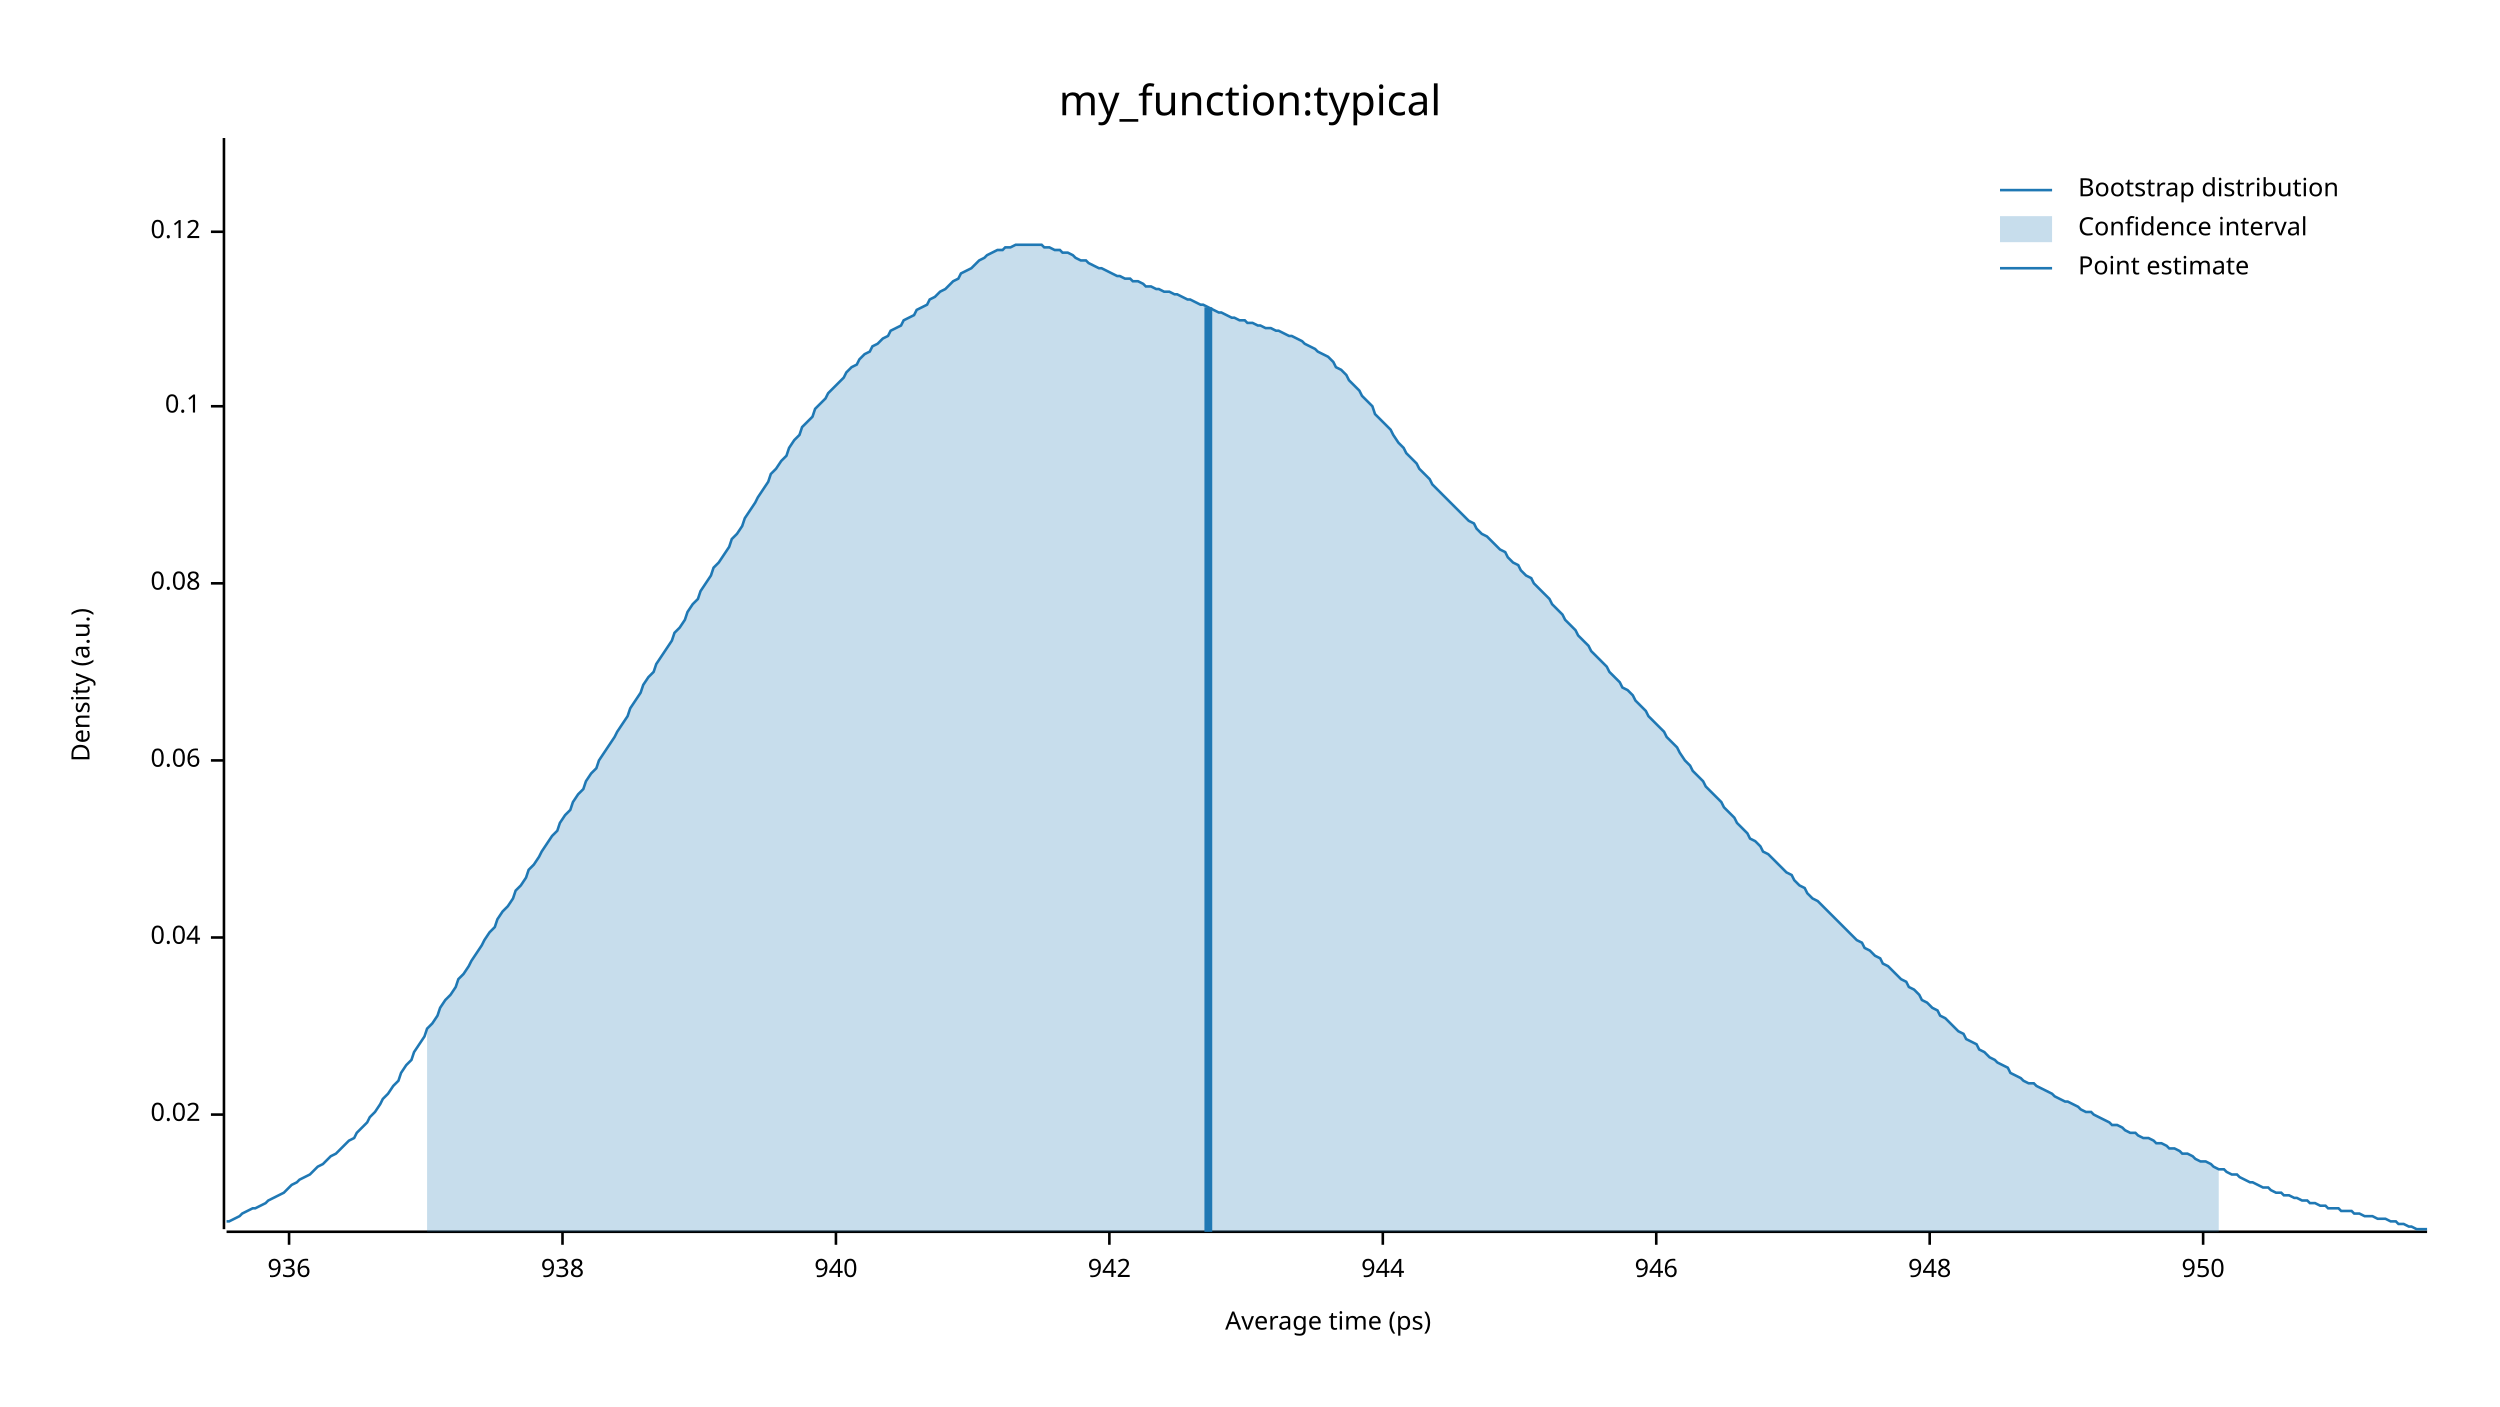
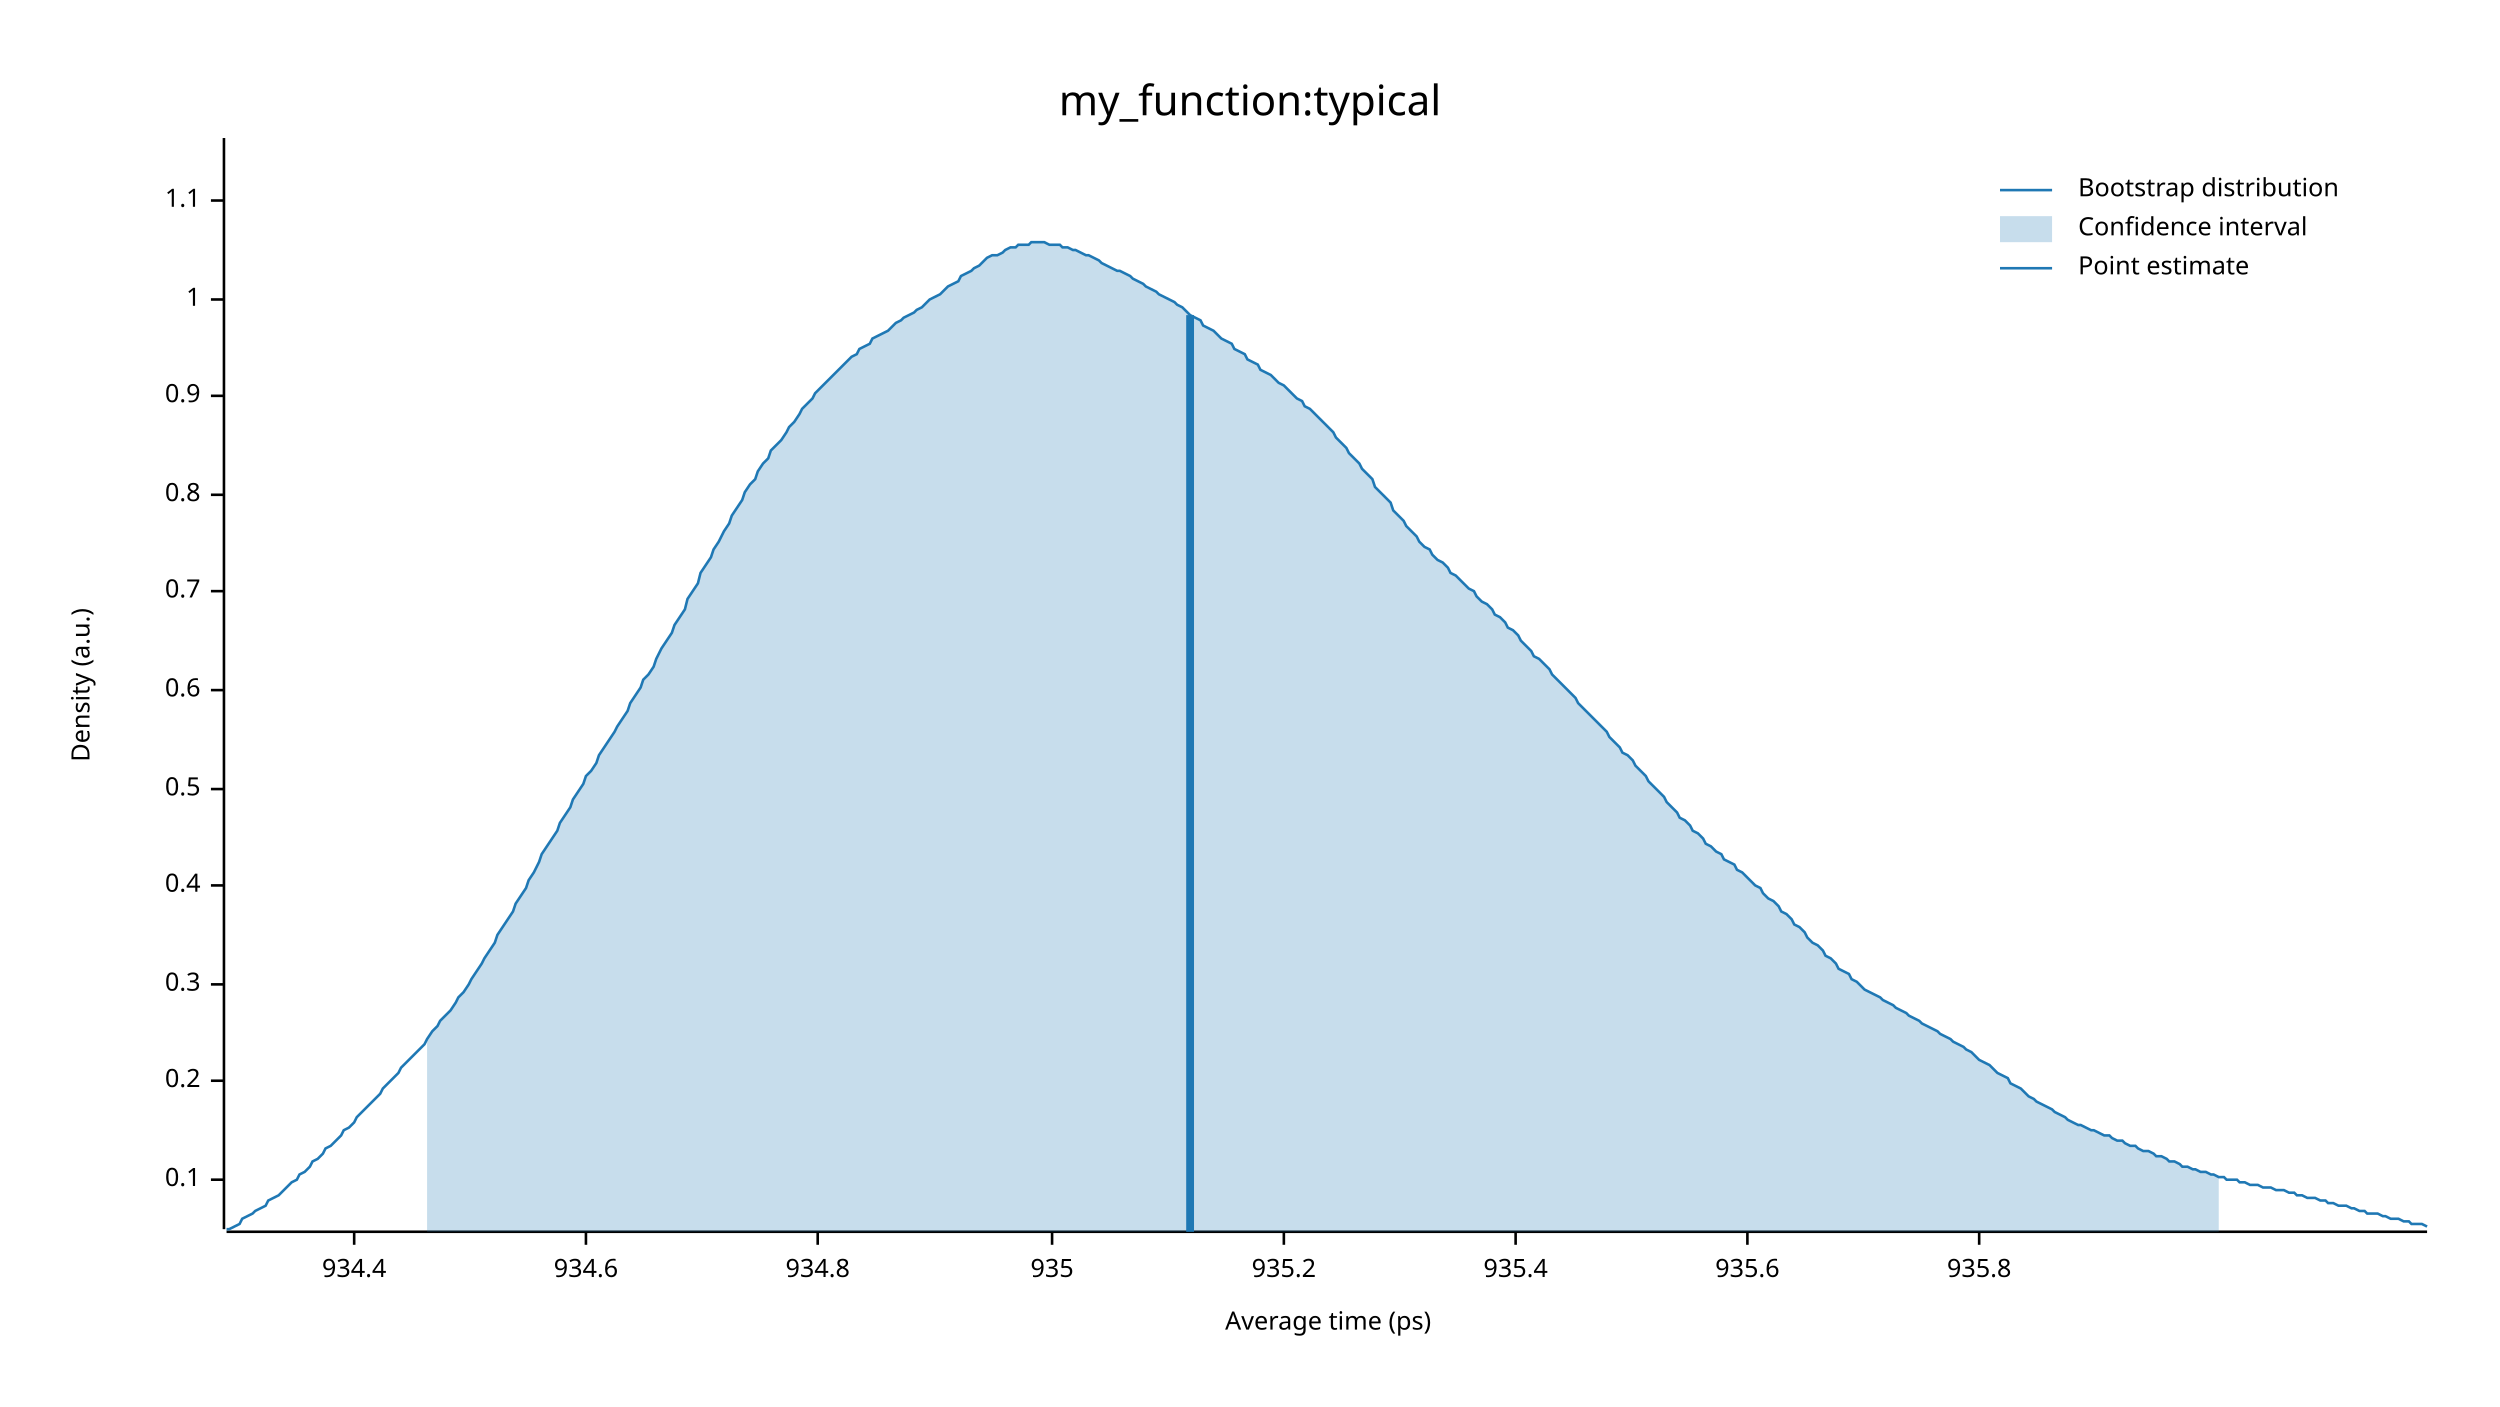
<svg xmlns="http://www.w3.org/2000/svg" width="960" height="540" viewBox="0 0 960 540">
  <text x="480" y="32" dy="0.76em" text-anchor="middle" font-family="sans-serif" font-size="16.129" opacity="1" fill="#000000">
my_function:typical
</text>
  <text x="27" y="263" dy="0.76em" text-anchor="middle" font-family="sans-serif" font-size="9.677" opacity="1" fill="#000000" transform="rotate(270, 27, 263)">
Density (a.u.)
</text>
  <text x="510" y="513" dy="-0.5ex" text-anchor="middle" font-family="sans-serif" font-size="9.677" opacity="1" fill="#000000">
Average time (ps)
</text>
  <polyline fill="none" opacity="1" stroke="#000000" stroke-width="1" points="86,53 86,472 " />
-   <text x="77" y="428" dy="0.5ex" text-anchor="end" font-family="sans-serif" font-size="9.677" opacity="1" fill="#000000">
- 0.02
- </text>
-   <polyline fill="none" opacity="1" stroke="#000000" stroke-width="1" points="81,428 86,428 " />
-   <text x="77" y="360" dy="0.5ex" text-anchor="end" font-family="sans-serif" font-size="9.677" opacity="1" fill="#000000">
- 0.04
- </text>
-   <polyline fill="none" opacity="1" stroke="#000000" stroke-width="1" points="81,360 86,360 " />
-   <text x="77" y="292" dy="0.5ex" text-anchor="end" font-family="sans-serif" font-size="9.677" opacity="1" fill="#000000">
- 0.06
- </text>
-   <polyline fill="none" opacity="1" stroke="#000000" stroke-width="1" points="81,292 86,292 " />
-   <text x="77" y="224" dy="0.5ex" text-anchor="end" font-family="sans-serif" font-size="9.677" opacity="1" fill="#000000">
- 0.08
- </text>
-   <polyline fill="none" opacity="1" stroke="#000000" stroke-width="1" points="81,224 86,224 " />
-   <text x="77" y="156" dy="0.5ex" text-anchor="end" font-family="sans-serif" font-size="9.677" opacity="1" fill="#000000">
+   <text x="77" y="453" dy="0.5ex" text-anchor="end" font-family="sans-serif" font-size="9.677" opacity="1" fill="#000000">
0.1
</text>
-   <polyline fill="none" opacity="1" stroke="#000000" stroke-width="1" points="81,156 86,156 " />
-   <text x="77" y="89" dy="0.5ex" text-anchor="end" font-family="sans-serif" font-size="9.677" opacity="1" fill="#000000">
- 0.12
+   <polyline fill="none" opacity="1" stroke="#000000" stroke-width="1" points="81,453 86,453 " />
+   <text x="77" y="415" dy="0.5ex" text-anchor="end" font-family="sans-serif" font-size="9.677" opacity="1" fill="#000000">
+ 0.2
</text>
-   <polyline fill="none" opacity="1" stroke="#000000" stroke-width="1" points="81,89 86,89 " />
+   <polyline fill="none" opacity="1" stroke="#000000" stroke-width="1" points="81,415 86,415 " />
+   <text x="77" y="378" dy="0.5ex" text-anchor="end" font-family="sans-serif" font-size="9.677" opacity="1" fill="#000000">
+ 0.3
+ </text>
+   <polyline fill="none" opacity="1" stroke="#000000" stroke-width="1" points="81,378 86,378 " />
+   <text x="77" y="340" dy="0.5ex" text-anchor="end" font-family="sans-serif" font-size="9.677" opacity="1" fill="#000000">
+ 0.4
+ </text>
+   <polyline fill="none" opacity="1" stroke="#000000" stroke-width="1" points="81,340 86,340 " />
+   <text x="77" y="303" dy="0.5ex" text-anchor="end" font-family="sans-serif" font-size="9.677" opacity="1" fill="#000000">
+ 0.5
+ </text>
+   <polyline fill="none" opacity="1" stroke="#000000" stroke-width="1" points="81,303 86,303 " />
+   <text x="77" y="265" dy="0.5ex" text-anchor="end" font-family="sans-serif" font-size="9.677" opacity="1" fill="#000000">
+ 0.6
+ </text>
+   <polyline fill="none" opacity="1" stroke="#000000" stroke-width="1" points="81,265 86,265 " />
+   <text x="77" y="227" dy="0.5ex" text-anchor="end" font-family="sans-serif" font-size="9.677" opacity="1" fill="#000000">
+ 0.7
+ </text>
+   <polyline fill="none" opacity="1" stroke="#000000" stroke-width="1" points="81,227 86,227 " />
+   <text x="77" y="190" dy="0.5ex" text-anchor="end" font-family="sans-serif" font-size="9.677" opacity="1" fill="#000000">
+ 0.8
+ </text>
+   <polyline fill="none" opacity="1" stroke="#000000" stroke-width="1" points="81,190 86,190 " />
+   <text x="77" y="152" dy="0.5ex" text-anchor="end" font-family="sans-serif" font-size="9.677" opacity="1" fill="#000000">
+ 0.9
+ </text>
+   <polyline fill="none" opacity="1" stroke="#000000" stroke-width="1" points="81,152 86,152 " />
+   <text x="77" y="115" dy="0.5ex" text-anchor="end" font-family="sans-serif" font-size="9.677" opacity="1" fill="#000000">
+ 1
+ </text>
+   <polyline fill="none" opacity="1" stroke="#000000" stroke-width="1" points="81,115 86,115 " />
+   <text x="77" y="77" dy="0.5ex" text-anchor="end" font-family="sans-serif" font-size="9.677" opacity="1" fill="#000000">
+ 1.1
+ </text>
+   <polyline fill="none" opacity="1" stroke="#000000" stroke-width="1" points="81,77 86,77 " />
  <polyline fill="none" opacity="1" stroke="#000000" stroke-width="1" points="87,473 932,473 " />
-   <text x="111" y="483" dy="0.76em" text-anchor="middle" font-family="sans-serif" font-size="9.677" opacity="1" fill="#000000">
- 936
+   <text x="136" y="483" dy="0.76em" text-anchor="middle" font-family="sans-serif" font-size="9.677" opacity="1" fill="#000000">
+ 934.4
</text>
-   <polyline fill="none" opacity="1" stroke="#000000" stroke-width="1" points="111,473 111,478 " />
-   <text x="216" y="483" dy="0.76em" text-anchor="middle" font-family="sans-serif" font-size="9.677" opacity="1" fill="#000000">
- 938
+   <polyline fill="none" opacity="1" stroke="#000000" stroke-width="1" points="136,473 136,478 " />
+   <text x="225" y="483" dy="0.76em" text-anchor="middle" font-family="sans-serif" font-size="9.677" opacity="1" fill="#000000">
+ 934.6
</text>
-   <polyline fill="none" opacity="1" stroke="#000000" stroke-width="1" points="216,473 216,478 " />
-   <text x="321" y="483" dy="0.76em" text-anchor="middle" font-family="sans-serif" font-size="9.677" opacity="1" fill="#000000">
- 940
+   <polyline fill="none" opacity="1" stroke="#000000" stroke-width="1" points="225,473 225,478 " />
+   <text x="314" y="483" dy="0.76em" text-anchor="middle" font-family="sans-serif" font-size="9.677" opacity="1" fill="#000000">
+ 934.8
</text>
-   <polyline fill="none" opacity="1" stroke="#000000" stroke-width="1" points="321,473 321,478 " />
-   <text x="426" y="483" dy="0.76em" text-anchor="middle" font-family="sans-serif" font-size="9.677" opacity="1" fill="#000000">
- 942
+   <polyline fill="none" opacity="1" stroke="#000000" stroke-width="1" points="314,473 314,478 " />
+   <text x="404" y="483" dy="0.76em" text-anchor="middle" font-family="sans-serif" font-size="9.677" opacity="1" fill="#000000">
+ 935
</text>
-   <polyline fill="none" opacity="1" stroke="#000000" stroke-width="1" points="426,473 426,478 " />
-   <text x="531" y="483" dy="0.76em" text-anchor="middle" font-family="sans-serif" font-size="9.677" opacity="1" fill="#000000">
- 944
+   <polyline fill="none" opacity="1" stroke="#000000" stroke-width="1" points="404,473 404,478 " />
+   <text x="493" y="483" dy="0.76em" text-anchor="middle" font-family="sans-serif" font-size="9.677" opacity="1" fill="#000000">
+ 935.2
</text>
-   <polyline fill="none" opacity="1" stroke="#000000" stroke-width="1" points="531,473 531,478 " />
-   <text x="636" y="483" dy="0.76em" text-anchor="middle" font-family="sans-serif" font-size="9.677" opacity="1" fill="#000000">
- 946
+   <polyline fill="none" opacity="1" stroke="#000000" stroke-width="1" points="493,473 493,478 " />
+   <text x="582" y="483" dy="0.76em" text-anchor="middle" font-family="sans-serif" font-size="9.677" opacity="1" fill="#000000">
+ 935.4
</text>
-   <polyline fill="none" opacity="1" stroke="#000000" stroke-width="1" points="636,473 636,478 " />
-   <text x="741" y="483" dy="0.76em" text-anchor="middle" font-family="sans-serif" font-size="9.677" opacity="1" fill="#000000">
- 948
+   <polyline fill="none" opacity="1" stroke="#000000" stroke-width="1" points="582,473 582,478 " />
+   <text x="671" y="483" dy="0.76em" text-anchor="middle" font-family="sans-serif" font-size="9.677" opacity="1" fill="#000000">
+ 935.6
</text>
-   <polyline fill="none" opacity="1" stroke="#000000" stroke-width="1" points="741,473 741,478 " />
-   <text x="846" y="483" dy="0.76em" text-anchor="middle" font-family="sans-serif" font-size="9.677" opacity="1" fill="#000000">
- 950
+   <polyline fill="none" opacity="1" stroke="#000000" stroke-width="1" points="671,473 671,478 " />
+   <text x="760" y="483" dy="0.76em" text-anchor="middle" font-family="sans-serif" font-size="9.677" opacity="1" fill="#000000">
+ 935.8
</text>
-   <polyline fill="none" opacity="1" stroke="#000000" stroke-width="1" points="846,473 846,478 " />
-   <polyline fill="none" opacity="1" stroke="#1F78B4" stroke-width="1" points="87,469 88,469 90,468 92,467 93,466 95,465 97,464 98,464 100,463 102,462 103,461 105,460 107,459 109,458 110,457 112,455 114,454 115,453 117,452 119,451 120,450 122,448 124,447 125,446 127,444 129,443 131,441 132,440 134,438 136,437 137,435 139,433 141,431 142,429 144,427 146,424 147,422 149,420 151,417 153,415 154,412 156,409 158,407 159,404 161,401 163,398 164,395 166,393 168,390 169,387 171,384 173,382 175,379 176,376 178,374 180,371 181,369 183,366 185,363 186,361 188,358 190,356 191,353 193,350 195,348 197,345 198,342 200,340 202,337 203,334 205,332 207,329 208,327 210,324 212,321 214,319 215,316 217,313 219,311 220,308 222,305 224,303 225,300 227,297 229,295 230,292 232,289 234,286 236,283 237,281 239,278 241,275 242,272 244,269 246,266 247,263 249,260 251,258 252,255 254,252 256,249 258,246 259,243 261,241 263,238 264,235 266,232 268,230 269,227 271,224 273,221 274,218 276,216 278,213 280,210 281,207 283,205 285,202 286,199 288,196 290,193 291,191 293,188 295,185 296,182 298,180 300,177 302,175 303,172 305,169 307,167 308,164 310,162 312,160 313,157 315,155 317,153 318,151 320,149 322,147 324,145 325,143 327,141 329,140 330,138 332,136 334,135 335,133 337,132 339,130 341,129 342,127 344,126 346,125 347,123 349,122 351,121 352,119 354,118 356,117 357,115 359,114 361,112 363,111 364,110 366,108 368,107 369,105 371,104 373,103 374,102 376,100 378,99 379,98 381,97 383,96 385,96 386,95 388,95 390,94 391,94 393,94 395,94 396,94 398,94 400,94 401,95 403,95 405,96 407,96 408,97 410,97 412,98 413,99 415,100 417,100 418,101 420,102 422,103 423,103 425,104 427,105 429,106 430,106 432,107 434,107 435,108 437,108 439,109 440,110 442,110 444,111 445,111 447,112 449,112 451,113 452,113 454,114 456,115 457,115 459,116 461,117 462,117 464,118 466,119 468,120 469,120 471,121 473,122 474,122 476,123 478,123 479,124 481,124 483,125 484,125 486,126 488,126 490,127 491,127 493,128 495,129 496,129 498,130 500,131 501,132 503,133 505,134 506,135 508,136 510,137 512,139 513,141 515,142 517,144 518,146 520,148 522,150 523,152 525,154 527,156 528,159 530,161 532,163 534,165 535,167 537,170 539,172 540,174 542,176 544,178 545,180 547,182 549,184 550,186 552,188 554,190 556,192 557,193 559,195 561,197 562,198 564,200 566,201 567,203 569,205 571,206 573,208 574,209 576,211 578,212 579,214 581,216 583,217 584,219 586,221 588,222 589,224 591,226 593,228 595,230 596,232 598,234 600,236 601,238 603,240 605,242 606,244 608,246 610,248 611,250 613,252 615,254 617,256 618,258 620,260 622,262 623,264 625,265 627,267 628,269 630,271 632,273 633,275 635,277 637,279 639,281 640,283 642,285 644,287 645,289 647,292 649,294 650,296 652,298 654,300 655,302 657,304 659,306 661,308 662,310 664,312 666,314 667,316 669,318 671,320 672,322 674,323 676,325 677,327 679,328 681,330 683,332 684,333 686,335 688,336 689,338 691,340 693,341 694,343 696,345 698,346 700,348 701,349 703,351 705,353 706,354 708,356 710,358 711,359 713,361 715,362 716,364 718,365 720,367 722,368 723,370 725,371 727,373 728,374 730,376 732,377 733,379 735,380 737,382 738,384 740,385 742,387 744,388 745,390 747,391 749,393 750,394 752,396 754,397 755,399 757,400 759,401 760,403 762,404 764,406 766,407 767,408 769,409 771,410 772,412 774,413 776,414 777,415 779,416 781,416 782,417 784,418 786,419 788,420 789,421 791,422 793,423 794,423 796,424 798,425 799,426 801,427 803,427 804,428 806,429 808,430 810,431 811,432 813,432 815,433 816,434 818,435 820,435 821,436 823,437 825,437 827,438 828,439 830,439 832,440 833,441 835,441 837,442 838,443 840,443 842,444 843,445 845,446 847,446 849,447 850,448 852,449 854,449 855,450 857,451 859,451 860,452 862,453 864,454 865,454 867,455 869,456 871,456 872,457 874,458 876,458 877,459 879,459 881,460 882,460 884,461 886,461 887,462 889,462 891,463 893,463 894,464 896,464 898,464 899,465 901,465 903,465 904,466 906,466 908,467 909,467 911,467 913,468 915,468 916,468 918,469 920,469 921,470 923,470 925,471 926,471 928,472 930,472 932,472 " />
-   <polygon opacity="0.25" fill="#1F78B4" points="164,395 166,393 168,390 169,387 171,384 173,382 175,379 176,376 178,374 180,371 181,369 183,366 185,363 186,361 188,358 190,356 191,353 193,350 195,348 197,345 198,342 200,340 202,337 203,334 205,332 207,329 208,327 210,324 212,321 214,319 215,316 217,313 219,311 220,308 222,305 224,303 225,300 227,297 229,295 230,292 232,289 234,286 236,283 237,281 239,278 241,275 242,272 244,269 246,266 247,263 249,260 251,258 252,255 254,252 256,249 258,246 259,243 261,241 263,238 264,235 266,232 268,230 269,227 271,224 273,221 274,218 276,216 278,213 280,210 281,207 283,205 285,202 286,199 288,196 290,193 291,191 293,188 295,185 296,182 298,180 300,177 302,175 303,172 305,169 307,167 308,164 310,162 312,160 313,157 315,155 317,153 318,151 320,149 322,147 324,145 325,143 327,141 329,140 330,138 332,136 334,135 335,133 337,132 339,130 341,129 342,127 344,126 346,125 347,123 349,122 351,121 352,119 354,118 356,117 357,115 359,114 361,112 363,111 364,110 366,108 368,107 369,105 371,104 373,103 374,102 376,100 378,99 379,98 381,97 383,96 385,96 386,95 388,95 390,94 391,94 393,94 395,94 396,94 398,94 400,94 401,95 403,95 405,96 407,96 408,97 410,97 412,98 413,99 415,100 417,100 418,101 420,102 422,103 423,103 425,104 427,105 429,106 430,106 432,107 434,107 435,108 437,108 439,109 440,110 442,110 444,111 445,111 447,112 449,112 451,113 452,113 454,114 456,115 457,115 459,116 461,117 462,117 464,118 466,119 468,120 469,120 471,121 473,122 474,122 476,123 478,123 479,124 481,124 483,125 484,125 486,126 488,126 490,127 491,127 493,128 495,129 496,129 498,130 500,131 501,132 503,133 505,134 506,135 508,136 510,137 512,139 513,141 515,142 517,144 518,146 520,148 522,150 523,152 525,154 527,156 528,159 530,161 532,163 534,165 535,167 537,170 539,172 540,174 542,176 544,178 545,180 547,182 549,184 550,186 552,188 554,190 556,192 557,193 559,195 561,197 562,198 564,200 566,201 567,203 569,205 571,206 573,208 574,209 576,211 578,212 579,214 581,216 583,217 584,219 586,221 588,222 589,224 591,226 593,228 595,230 596,232 598,234 600,236 601,238 603,240 605,242 606,244 608,246 610,248 611,250 613,252 615,254 617,256 618,258 620,260 622,262 623,264 625,265 627,267 628,269 630,271 632,273 633,275 635,277 637,279 639,281 640,283 642,285 644,287 645,289 647,292 649,294 650,296 652,298 654,300 655,302 657,304 659,306 661,308 662,310 664,312 666,314 667,316 669,318 671,320 672,322 674,323 676,325 677,327 679,328 681,330 683,332 684,333 686,335 688,336 689,338 691,340 693,341 694,343 696,345 698,346 700,348 701,349 703,351 705,353 706,354 708,356 710,358 711,359 713,361 715,362 716,364 718,365 720,367 722,368 723,370 725,371 727,373 728,374 730,376 732,377 733,379 735,380 737,382 738,384 740,385 742,387 744,388 745,390 747,391 749,393 750,394 752,396 754,397 755,399 757,400 759,401 760,403 762,404 764,406 766,407 767,408 769,409 771,410 772,412 774,413 776,414 777,415 779,416 781,416 782,417 784,418 786,419 788,420 789,421 791,422 793,423 794,423 796,424 798,425 799,426 801,427 803,427 804,428 806,429 808,430 810,431 811,432 813,432 815,433 816,434 818,435 820,435 821,436 823,437 825,437 827,438 828,439 830,439 832,440 833,441 835,441 837,442 838,443 840,443 842,444 843,445 845,446 847,446 849,447 850,448 852,449 852,473 164,473 " />
-   <polyline fill="none" opacity="1" stroke="#1F78B4" stroke-width="3" points="464,473 464,118 " />
+   <polyline fill="none" opacity="1" stroke="#000000" stroke-width="1" points="760,473 760,478 " />
+   <polyline fill="none" opacity="1" stroke="#1F78B4" stroke-width="1" points="87,472 88,472 90,471 92,470 93,468 95,467 97,466 98,465 100,464 102,463 103,461 105,460 107,459 109,457 110,456 112,454 114,453 115,451 117,450 119,448 120,446 122,445 124,443 125,441 127,440 129,438 131,436 132,434 134,433 136,431 137,429 139,427 141,425 142,424 144,422 146,420 147,418 149,416 151,414 153,412 154,410 156,408 158,406 159,405 161,403 163,401 164,399 166,396 168,394 169,392 171,390 173,388 175,385 176,383 178,381 180,378 181,376 183,373 185,370 186,368 188,365 190,362 191,359 193,356 195,353 197,350 198,347 200,344 202,341 203,338 205,335 207,331 208,328 210,325 212,322 214,319 215,316 217,313 219,310 220,307 222,304 224,301 225,298 227,296 229,293 230,290 232,287 234,284 236,281 237,279 239,276 241,273 242,270 244,267 246,264 247,261 249,259 251,256 252,253 254,249 256,246 258,243 259,240 261,237 263,234 264,230 266,227 268,224 269,220 271,217 273,214 274,211 276,208 278,204 280,201 281,198 283,195 285,192 286,189 288,186 290,184 291,181 293,178 295,176 296,173 298,171 300,169 302,166 303,164 305,162 307,159 308,157 310,155 312,153 313,151 315,149 317,147 318,146 320,144 322,142 324,140 325,139 327,137 329,136 330,134 332,133 334,132 335,130 337,129 339,128 341,127 342,126 344,124 346,123 347,122 349,121 351,120 352,119 354,118 356,116 357,115 359,114 361,113 363,111 364,110 366,109 368,108 369,106 371,105 373,104 374,103 376,102 378,100 379,99 381,98 383,98 385,97 386,96 388,95 390,95 391,94 393,94 395,94 396,93 398,93 400,93 401,93 403,94 405,94 407,94 408,95 410,95 412,96 413,96 415,97 417,98 418,98 420,99 422,100 423,101 425,102 427,103 429,104 430,104 432,105 434,106 435,107 437,108 439,109 440,110 442,111 444,112 445,113 447,114 449,115 451,116 452,117 454,118 456,120 457,121 459,122 461,123 462,125 464,126 466,127 468,129 469,130 471,131 473,132 474,134 476,135 478,136 479,138 481,139 483,140 484,142 486,143 488,144 490,146 491,147 493,148 495,150 496,151 498,153 500,154 501,156 503,157 505,159 506,160 508,162 510,164 512,166 513,168 515,170 517,172 518,174 520,176 522,178 523,180 525,182 527,184 528,187 530,189 532,191 534,193 535,196 537,198 539,200 540,202 542,204 544,206 545,208 547,210 549,211 550,213 552,215 554,216 556,218 557,220 559,221 561,223 562,224 564,226 566,227 567,229 569,231 571,232 573,234 574,236 576,237 578,239 579,241 581,242 583,244 584,246 586,248 588,250 589,252 591,253 593,255 595,257 596,259 598,261 600,263 601,264 603,266 605,268 606,270 608,272 610,274 611,275 613,277 615,279 617,281 618,283 620,285 622,287 623,289 625,290 627,292 628,294 630,296 632,298 633,300 635,302 637,304 639,306 640,308 642,310 644,312 645,314 647,315 649,317 650,319 652,320 654,322 655,324 657,325 659,327 661,328 662,330 664,331 666,332 667,334 669,335 671,337 672,338 674,340 676,341 677,343 679,345 681,346 683,348 684,350 686,351 688,353 689,355 691,356 693,358 694,360 696,362 698,363 700,365 701,367 703,368 705,370 706,372 708,373 710,374 711,376 713,377 715,379 716,380 718,381 720,382 722,383 723,384 725,385 727,386 728,387 730,388 732,389 733,390 735,391 737,392 738,393 740,394 742,395 744,396 745,397 747,398 749,399 750,400 752,401 754,402 755,403 757,404 759,406 760,407 762,408 764,409 766,411 767,412 769,413 771,414 772,416 774,417 776,418 777,419 779,421 781,422 782,423 784,424 786,425 788,426 789,427 791,428 793,429 794,430 796,431 798,432 799,432 801,433 803,434 804,434 806,435 808,436 810,436 811,437 813,438 815,438 816,439 818,440 820,440 821,441 823,442 825,442 827,443 828,444 830,444 832,445 833,446 835,446 837,447 838,448 840,448 842,449 843,449 845,450 847,450 849,451 850,451 852,452 854,452 855,453 857,453 859,453 860,454 862,454 864,455 865,455 867,455 869,456 871,456 872,456 874,457 876,457 877,457 879,458 881,458 882,459 884,459 886,460 887,460 889,460 891,461 893,461 894,462 896,462 898,463 899,463 901,463 903,464 904,464 906,465 908,465 909,466 911,466 913,466 915,467 916,467 918,468 920,468 921,468 923,469 925,469 926,470 928,470 930,470 932,471 " />
+   <polygon opacity="0.25" fill="#1F78B4" points="164,399 166,396 168,394 169,392 171,390 173,388 175,385 176,383 178,381 180,378 181,376 183,373 185,370 186,368 188,365 190,362 191,359 193,356 195,353 197,350 198,347 200,344 202,341 203,338 205,335 207,331 208,328 210,325 212,322 214,319 215,316 217,313 219,310 220,307 222,304 224,301 225,298 227,296 229,293 230,290 232,287 234,284 236,281 237,279 239,276 241,273 242,270 244,267 246,264 247,261 249,259 251,256 252,253 254,249 256,246 258,243 259,240 261,237 263,234 264,230 266,227 268,224 269,220 271,217 273,214 274,211 276,208 278,204 280,201 281,198 283,195 285,192 286,189 288,186 290,184 291,181 293,178 295,176 296,173 298,171 300,169 302,166 303,164 305,162 307,159 308,157 310,155 312,153 313,151 315,149 317,147 318,146 320,144 322,142 324,140 325,139 327,137 329,136 330,134 332,133 334,132 335,130 337,129 339,128 341,127 342,126 344,124 346,123 347,122 349,121 351,120 352,119 354,118 356,116 357,115 359,114 361,113 363,111 364,110 366,109 368,108 369,106 371,105 373,104 374,103 376,102 378,100 379,99 381,98 383,98 385,97 386,96 388,95 390,95 391,94 393,94 395,94 396,93 398,93 400,93 401,93 403,94 405,94 407,94 408,95 410,95 412,96 413,96 415,97 417,98 418,98 420,99 422,100 423,101 425,102 427,103 429,104 430,104 432,105 434,106 435,107 437,108 439,109 440,110 442,111 444,112 445,113 447,114 449,115 451,116 452,117 454,118 456,120 457,121 459,122 461,123 462,125 464,126 466,127 468,129 469,130 471,131 473,132 474,134 476,135 478,136 479,138 481,139 483,140 484,142 486,143 488,144 490,146 491,147 493,148 495,150 496,151 498,153 500,154 501,156 503,157 505,159 506,160 508,162 510,164 512,166 513,168 515,170 517,172 518,174 520,176 522,178 523,180 525,182 527,184 528,187 530,189 532,191 534,193 535,196 537,198 539,200 540,202 542,204 544,206 545,208 547,210 549,211 550,213 552,215 554,216 556,218 557,220 559,221 561,223 562,224 564,226 566,227 567,229 569,231 571,232 573,234 574,236 576,237 578,239 579,241 581,242 583,244 584,246 586,248 588,250 589,252 591,253 593,255 595,257 596,259 598,261 600,263 601,264 603,266 605,268 606,270 608,272 610,274 611,275 613,277 615,279 617,281 618,283 620,285 622,287 623,289 625,290 627,292 628,294 630,296 632,298 633,300 635,302 637,304 639,306 640,308 642,310 644,312 645,314 647,315 649,317 650,319 652,320 654,322 655,324 657,325 659,327 661,328 662,330 664,331 666,332 667,334 669,335 671,337 672,338 674,340 676,341 677,343 679,345 681,346 683,348 684,350 686,351 688,353 689,355 691,356 693,358 694,360 696,362 698,363 700,365 701,367 703,368 705,370 706,372 708,373 710,374 711,376 713,377 715,379 716,380 718,381 720,382 722,383 723,384 725,385 727,386 728,387 730,388 732,389 733,390 735,391 737,392 738,393 740,394 742,395 744,396 745,397 747,398 749,399 750,400 752,401 754,402 755,403 757,404 759,406 760,407 762,408 764,409 766,411 767,412 769,413 771,414 772,416 774,417 776,418 777,419 779,421 781,422 782,423 784,424 786,425 788,426 789,427 791,428 793,429 794,430 796,431 798,432 799,432 801,433 803,434 804,434 806,435 808,436 810,436 811,437 813,438 815,438 816,439 818,440 820,440 821,441 823,442 825,442 827,443 828,444 830,444 832,445 833,446 835,446 837,447 838,448 840,448 842,449 843,449 845,450 847,450 849,451 850,451 852,452 852,473 164,473 " />
+   <polyline fill="none" opacity="1" stroke="#1F78B4" stroke-width="3" points="457,473 457,121 " />
  <text x="798" y="68" dy="0.76em" text-anchor="start" font-family="sans-serif" font-size="9.677" opacity="1" fill="#000000">
Bootstrap distribution
</text>
  <text x="798" y="83" dy="0.76em" text-anchor="start" font-family="sans-serif" font-size="9.677" opacity="1" fill="#000000">
Confidence interval
</text>
  <text x="798" y="98" dy="0.76em" text-anchor="start" font-family="sans-serif" font-size="9.677" opacity="1" fill="#000000">
Point estimate
</text>
  <polyline fill="none" opacity="1" stroke="#1F78B4" stroke-width="1" points="768,73 788,73 " />
  <rect x="768" y="83" width="20" height="10" opacity="0.25" fill="#1F78B4" stroke="none" />
  <polyline fill="none" opacity="1" stroke="#1F78B4" stroke-width="1" points="768,103 788,103 " />
</svg>
